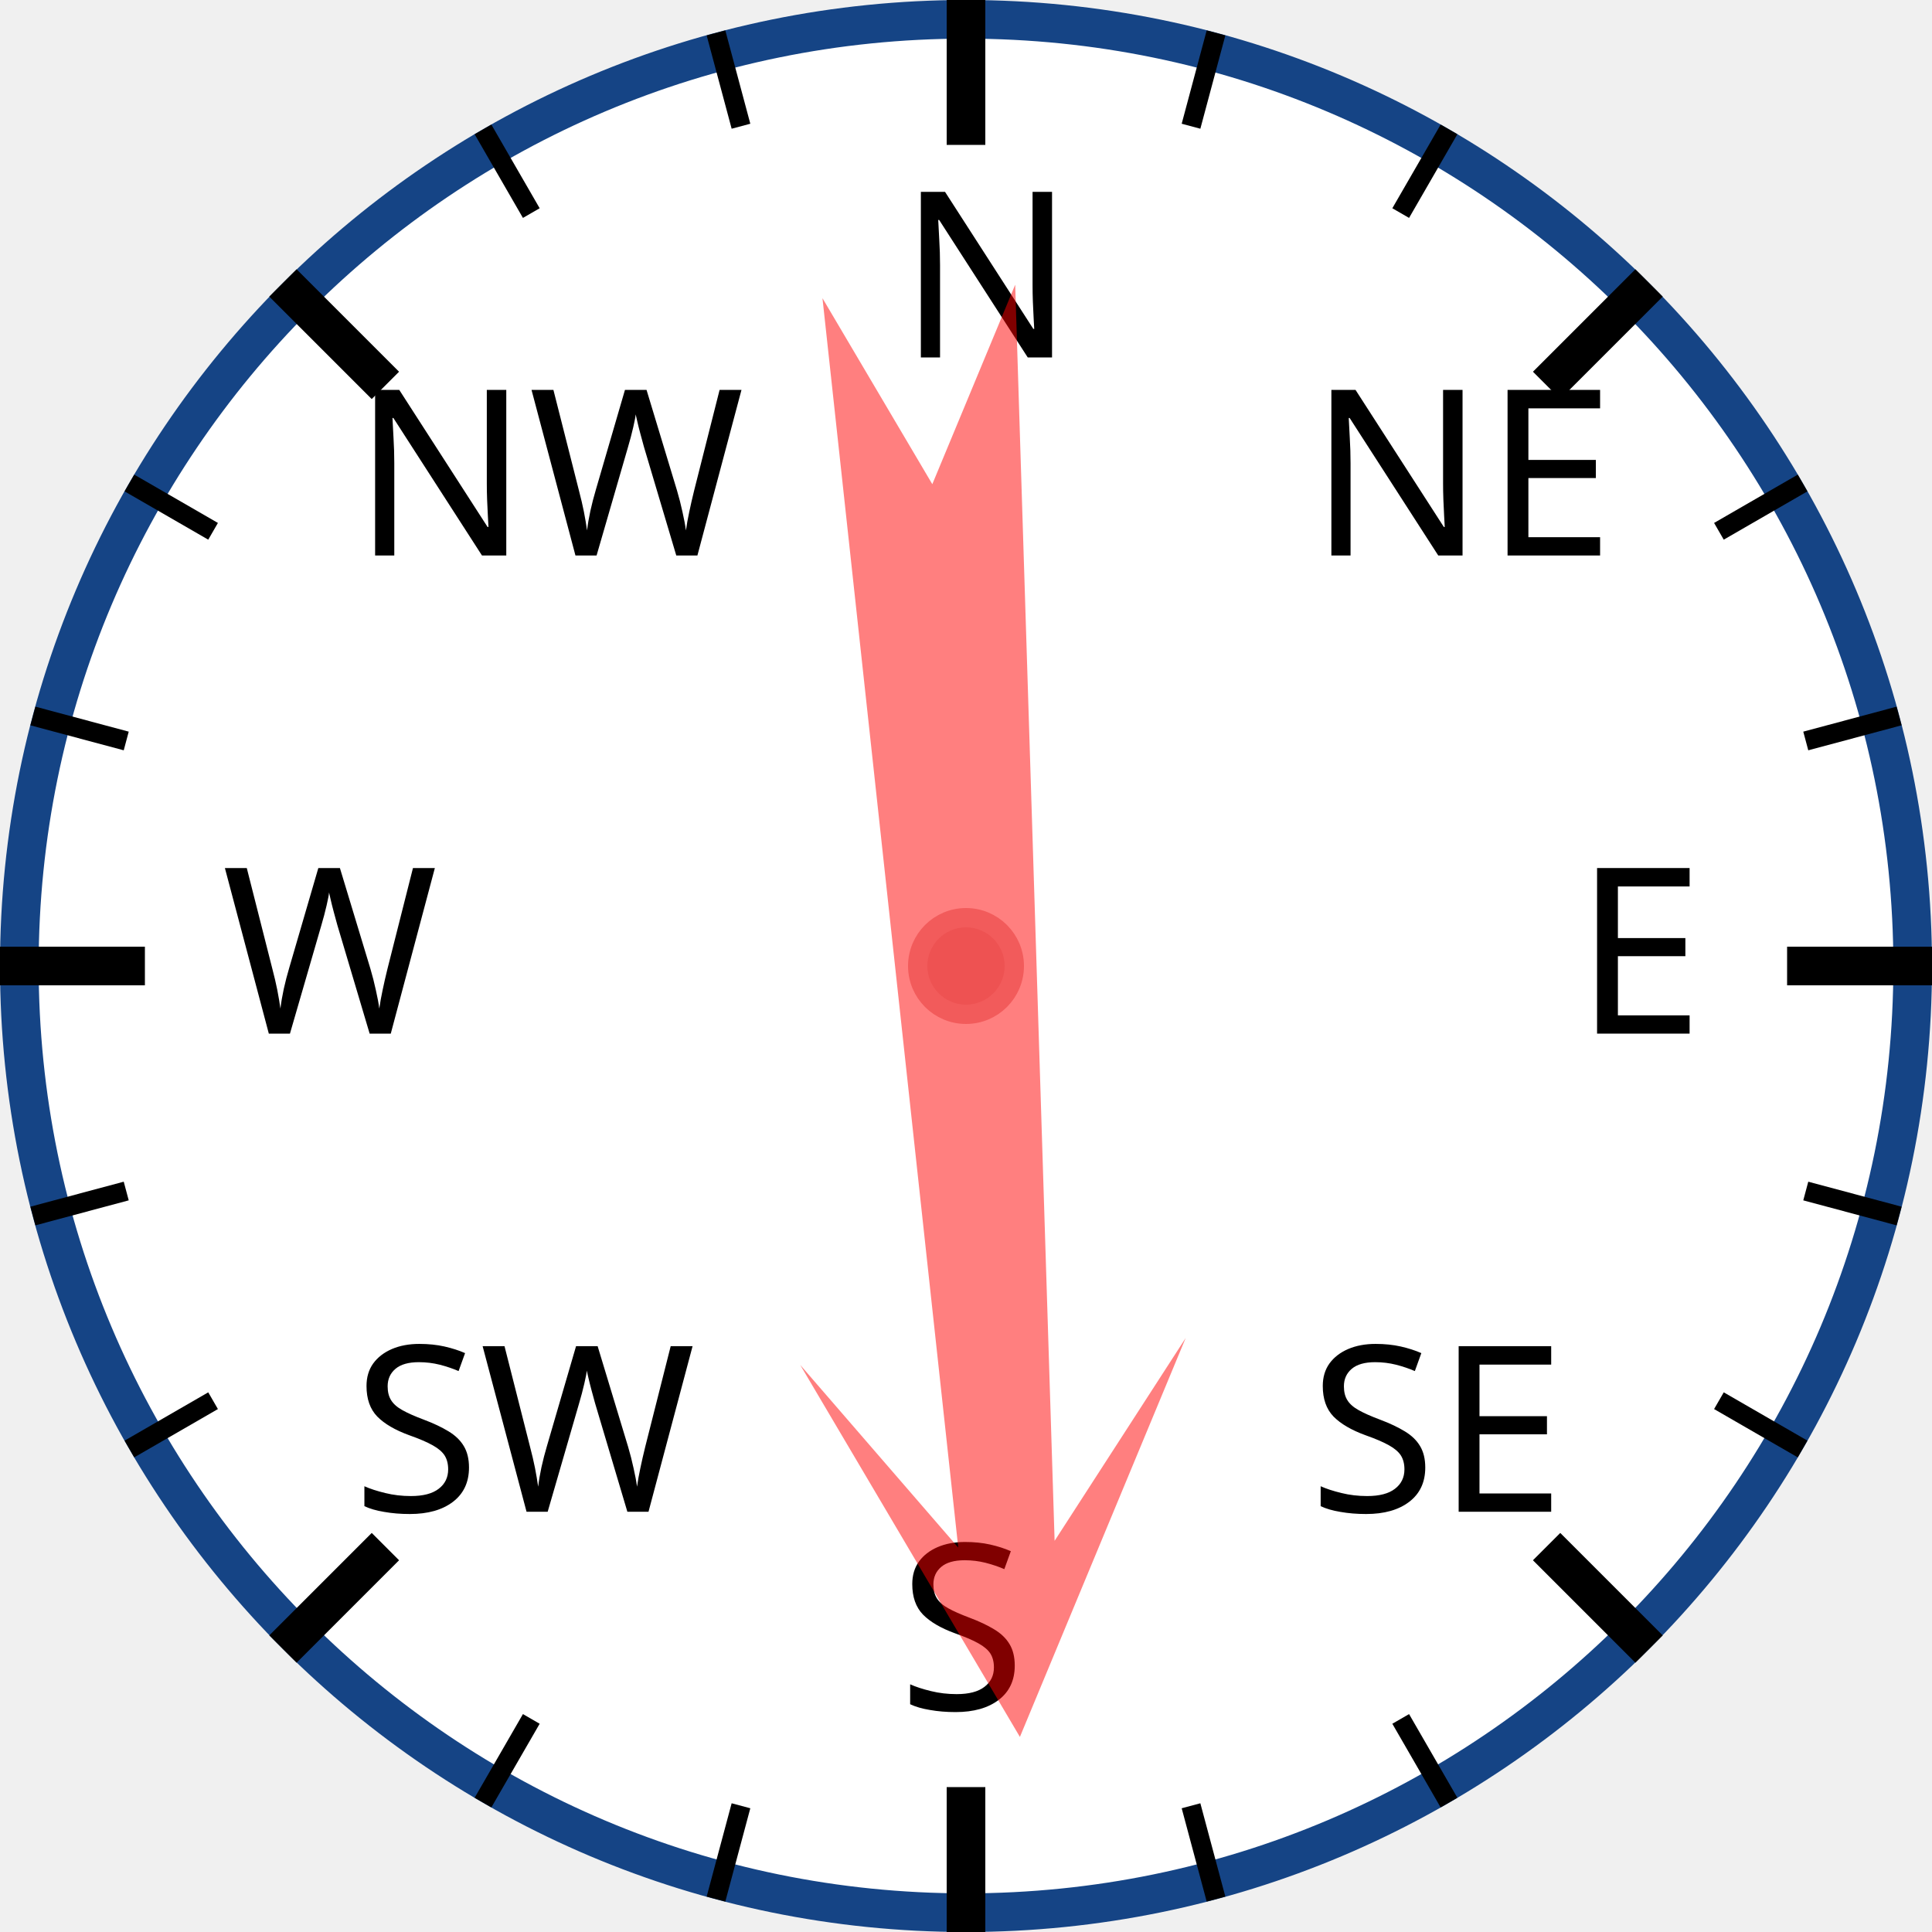
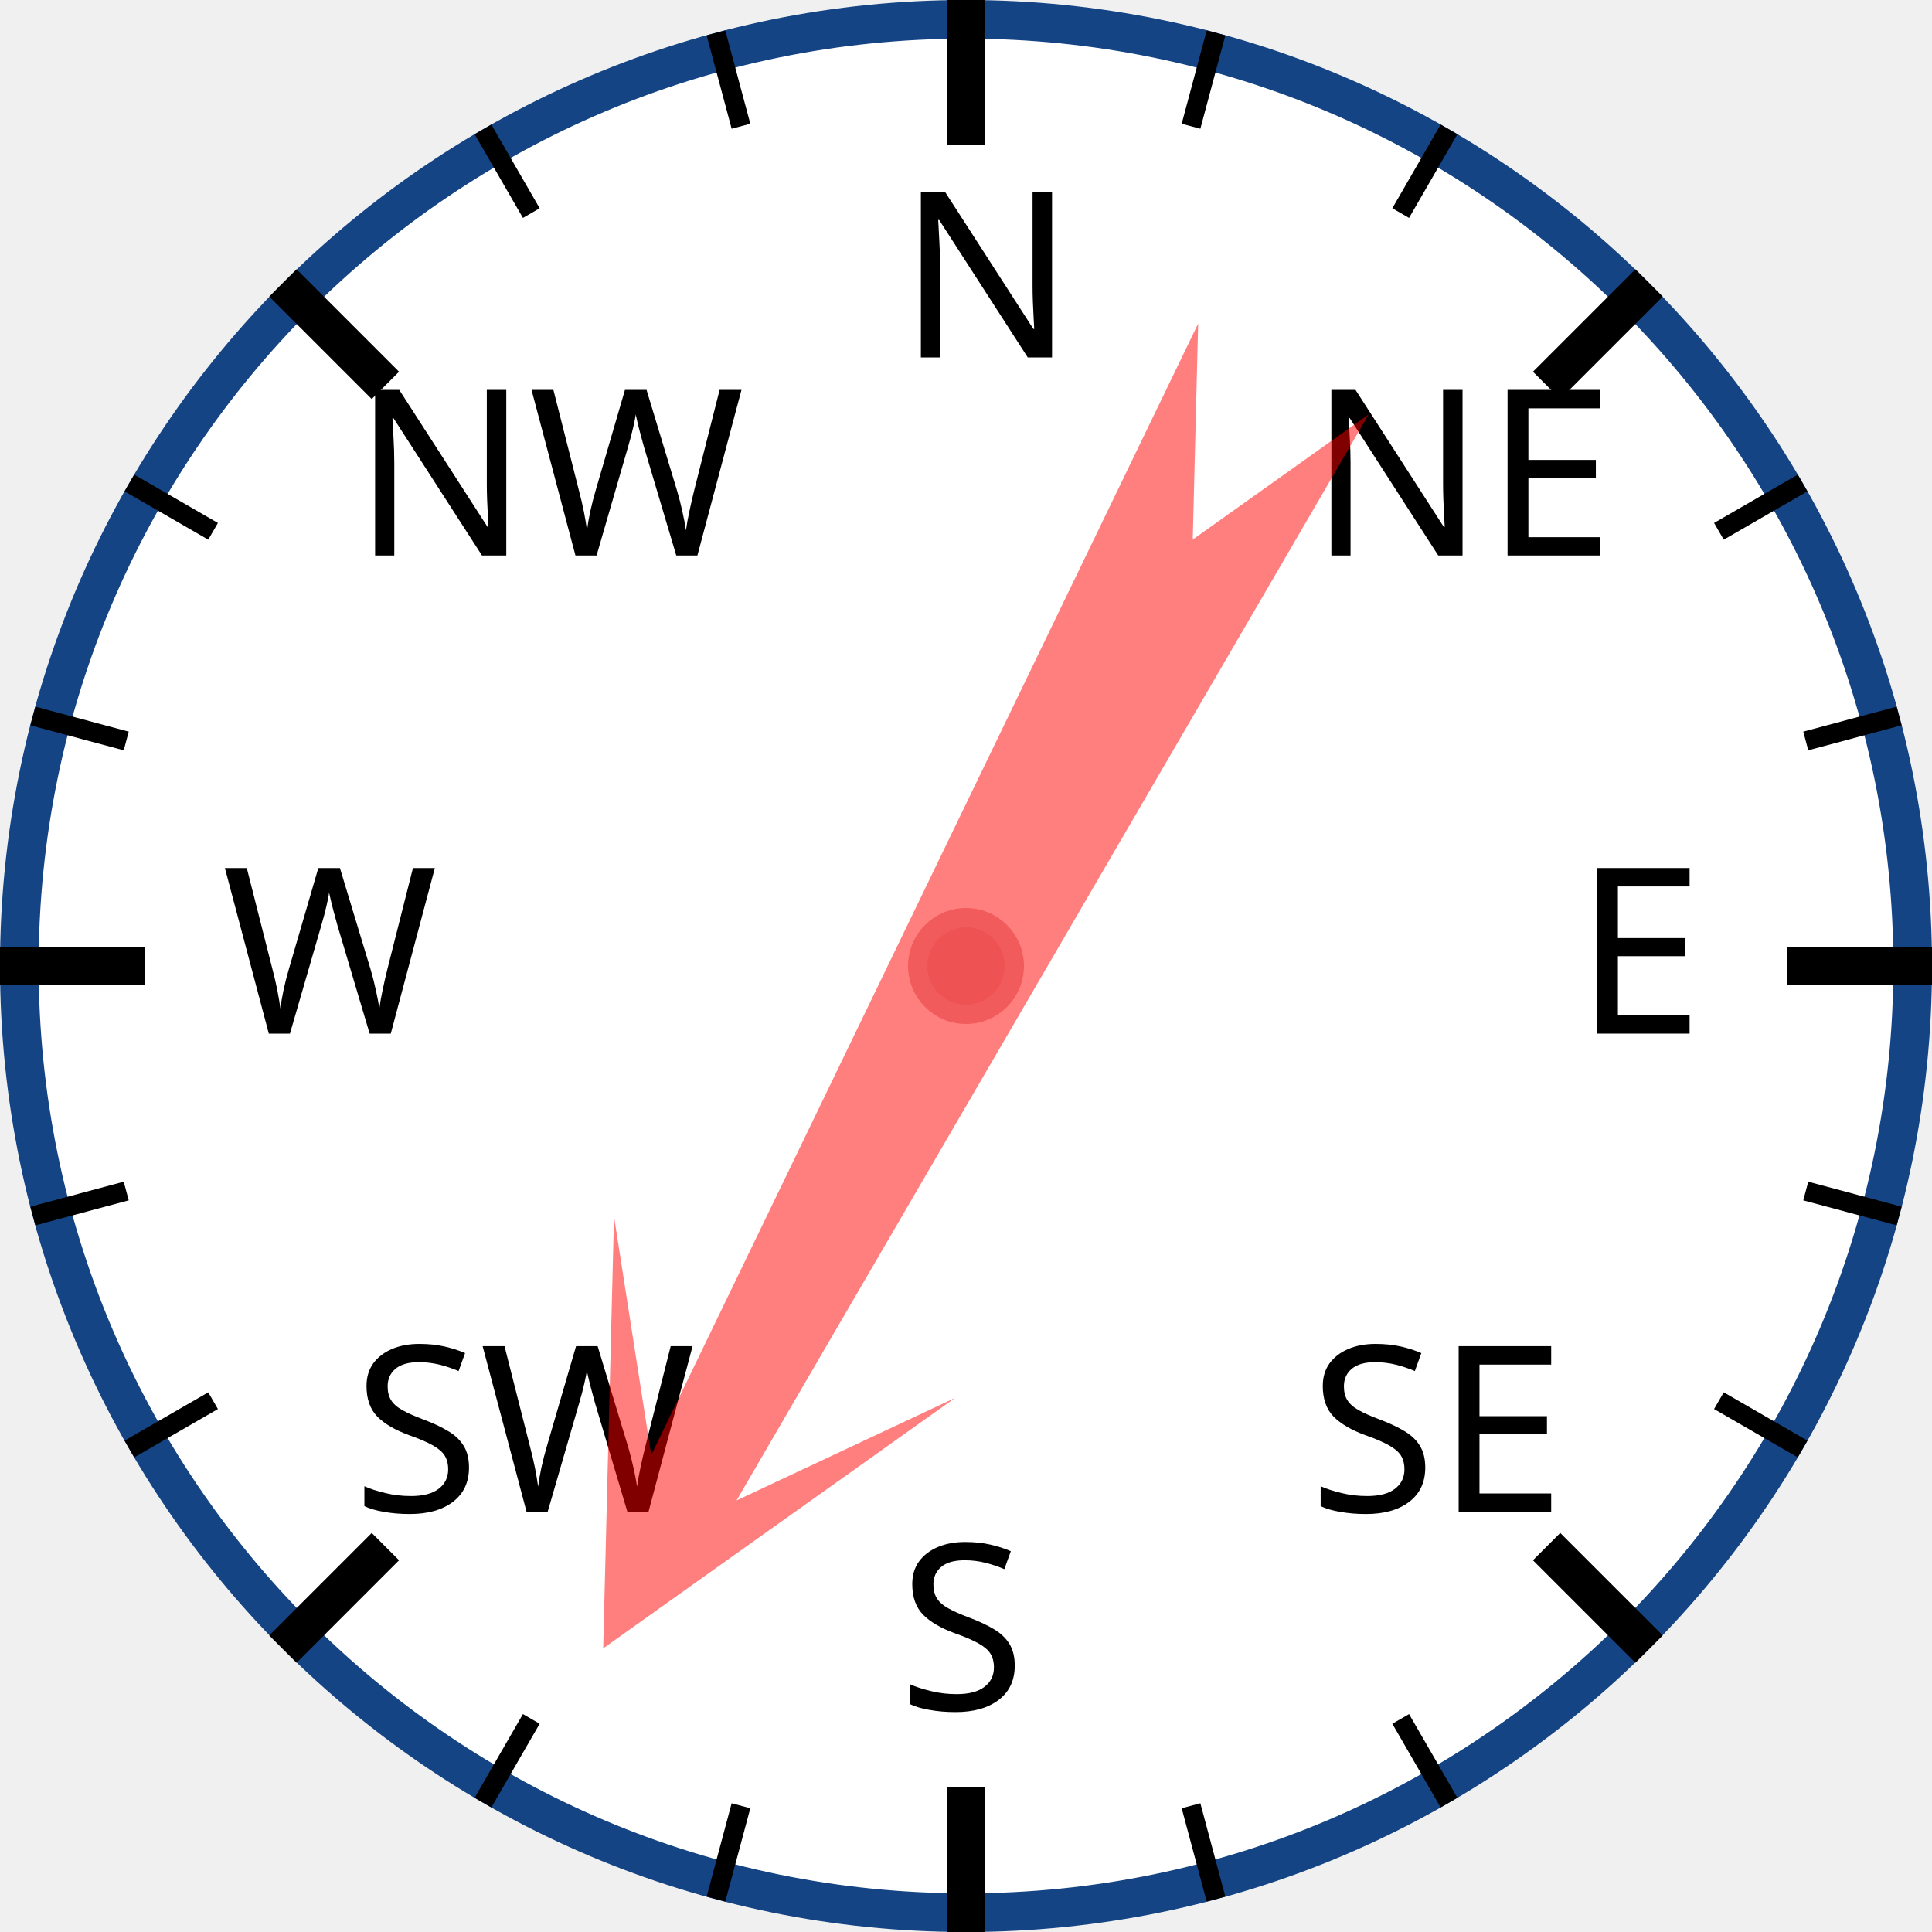
<svg xmlns="http://www.w3.org/2000/svg" width="120px" height="120px" viewBox="0 0 200 200">
  <circle cx="100" cy="100" r="98" style="fill: white; stroke: #154485; stroke-width: 4;" />
  <text x="93.0" y="37.0" style="font-family: sans-serif; font-size: 18pt;">N</text>
  <line x1="100.0" y1="0.0" x2="100.0" y2="15.0" style="stroke: black; stroke-width: 4;" />
  <line x1="74.118" y1="3.407" x2="76.706" y2="13.067" style="stroke: black; stroke-width: 2;" />
  <line x1="50" y1="13.397" x2="55" y2="22.058" style="stroke: black; stroke-width: 2;" />
  <text x="36.503" y="57.503" style="font-family: sans-serif; font-size: 18pt;">NW</text>
  <line x1="29.289" y1="29.289" x2="39.896" y2="39.896" style="stroke: black; stroke-width: 4;" />
  <line x1="13.397" y1="50" x2="22.058" y2="55" style="stroke: black; stroke-width: 2;" />
  <line x1="3.407" y1="74.118" x2="13.067" y2="76.706" style="stroke: black; stroke-width: 2;" />
  <text x="23.0" y="107.0" style="font-family: sans-serif; font-size: 18pt;">W</text>
  <line x1="0.0" y1="100.0" x2="15.0" y2="100.0" style="stroke: black; stroke-width: 4;" />
  <line x1="3.407" y1="125.882" x2="13.067" y2="123.294" style="stroke: black; stroke-width: 2;" />
  <line x1="13.397" y1="150" x2="22.058" y2="145" style="stroke: black; stroke-width: 2;" />
  <text x="36.503" y="156.497" style="font-family: sans-serif; font-size: 18pt;">SW</text>
  <line x1="29.289" y1="170.711" x2="39.896" y2="160.104" style="stroke: black; stroke-width: 4;" />
  <line x1="50" y1="186.603" x2="55" y2="177.942" style="stroke: black; stroke-width: 2;" />
  <line x1="74.118" y1="196.593" x2="76.706" y2="186.933" style="stroke: black; stroke-width: 2;" />
  <text x="93" y="177.0" style="font-family: sans-serif; font-size: 18pt;">S</text>
  <line x1="100" y1="200.0" x2="100" y2="185.0" style="stroke: black; stroke-width: 4;" />
  <line x1="125.882" y1="196.593" x2="123.294" y2="186.933" style="stroke: black; stroke-width: 2;" />
  <line x1="150.0" y1="186.603" x2="145.0" y2="177.942" style="stroke: black; stroke-width: 2;" />
  <text x="135.497" y="156.497" style="font-family: sans-serif; font-size: 18pt;">SE</text>
  <line x1="170.711" y1="170.711" x2="160.104" y2="160.104" style="stroke: black; stroke-width: 4;" />
  <line x1="186.603" y1="150" x2="177.942" y2="145" style="stroke: black; stroke-width: 2;" />
  <line x1="196.593" y1="125.882" x2="186.933" y2="123.294" style="stroke: black; stroke-width: 2;" />
  <text x="163.0" y="107" style="font-family: sans-serif; font-size: 18pt;">E</text>
  <line x1="200.0" y1="100" x2="185.0" y2="100" style="stroke: black; stroke-width: 4;" />
  <line x1="196.593" y1="74.118" x2="186.933" y2="76.706" style="stroke: black; stroke-width: 2;" />
  <line x1="186.603" y1="50" x2="177.942" y2="55" style="stroke: black; stroke-width: 2;" />
  <text x="135.497" y="57.503" style="font-family: sans-serif; font-size: 18pt;">NE</text>
  <line x1="170.711" y1="29.289" x2="160.104" y2="39.896" style="stroke: black; stroke-width: 4;" />
  <line x1="150" y1="13.397" x2="145" y2="22.058" style="stroke: black; stroke-width: 2;" />
  <line x1="125.882" y1="3.407" x2="123.294" y2="13.067" style="stroke: black; stroke-width: 2;" />
-   <polygon points="100 20 120 60 105 40 110 170 100 150 90 170 95 40 80 60" style="fill: red; fill-opacity: 0.5;" transform="rotate(176,100,100)" />
+   <polygon points="100 20 120 60 105 40 110 170 100 150 90 170 95 40 80 60" style="fill: red; fill-opacity: 0.5;" transform="rotate(208,100,100)" />
  <circle cx="100" cy="100" r="5" style="fill: #EE5252; stroke: #F25B5B; stroke-width: 2;" />
</svg>
